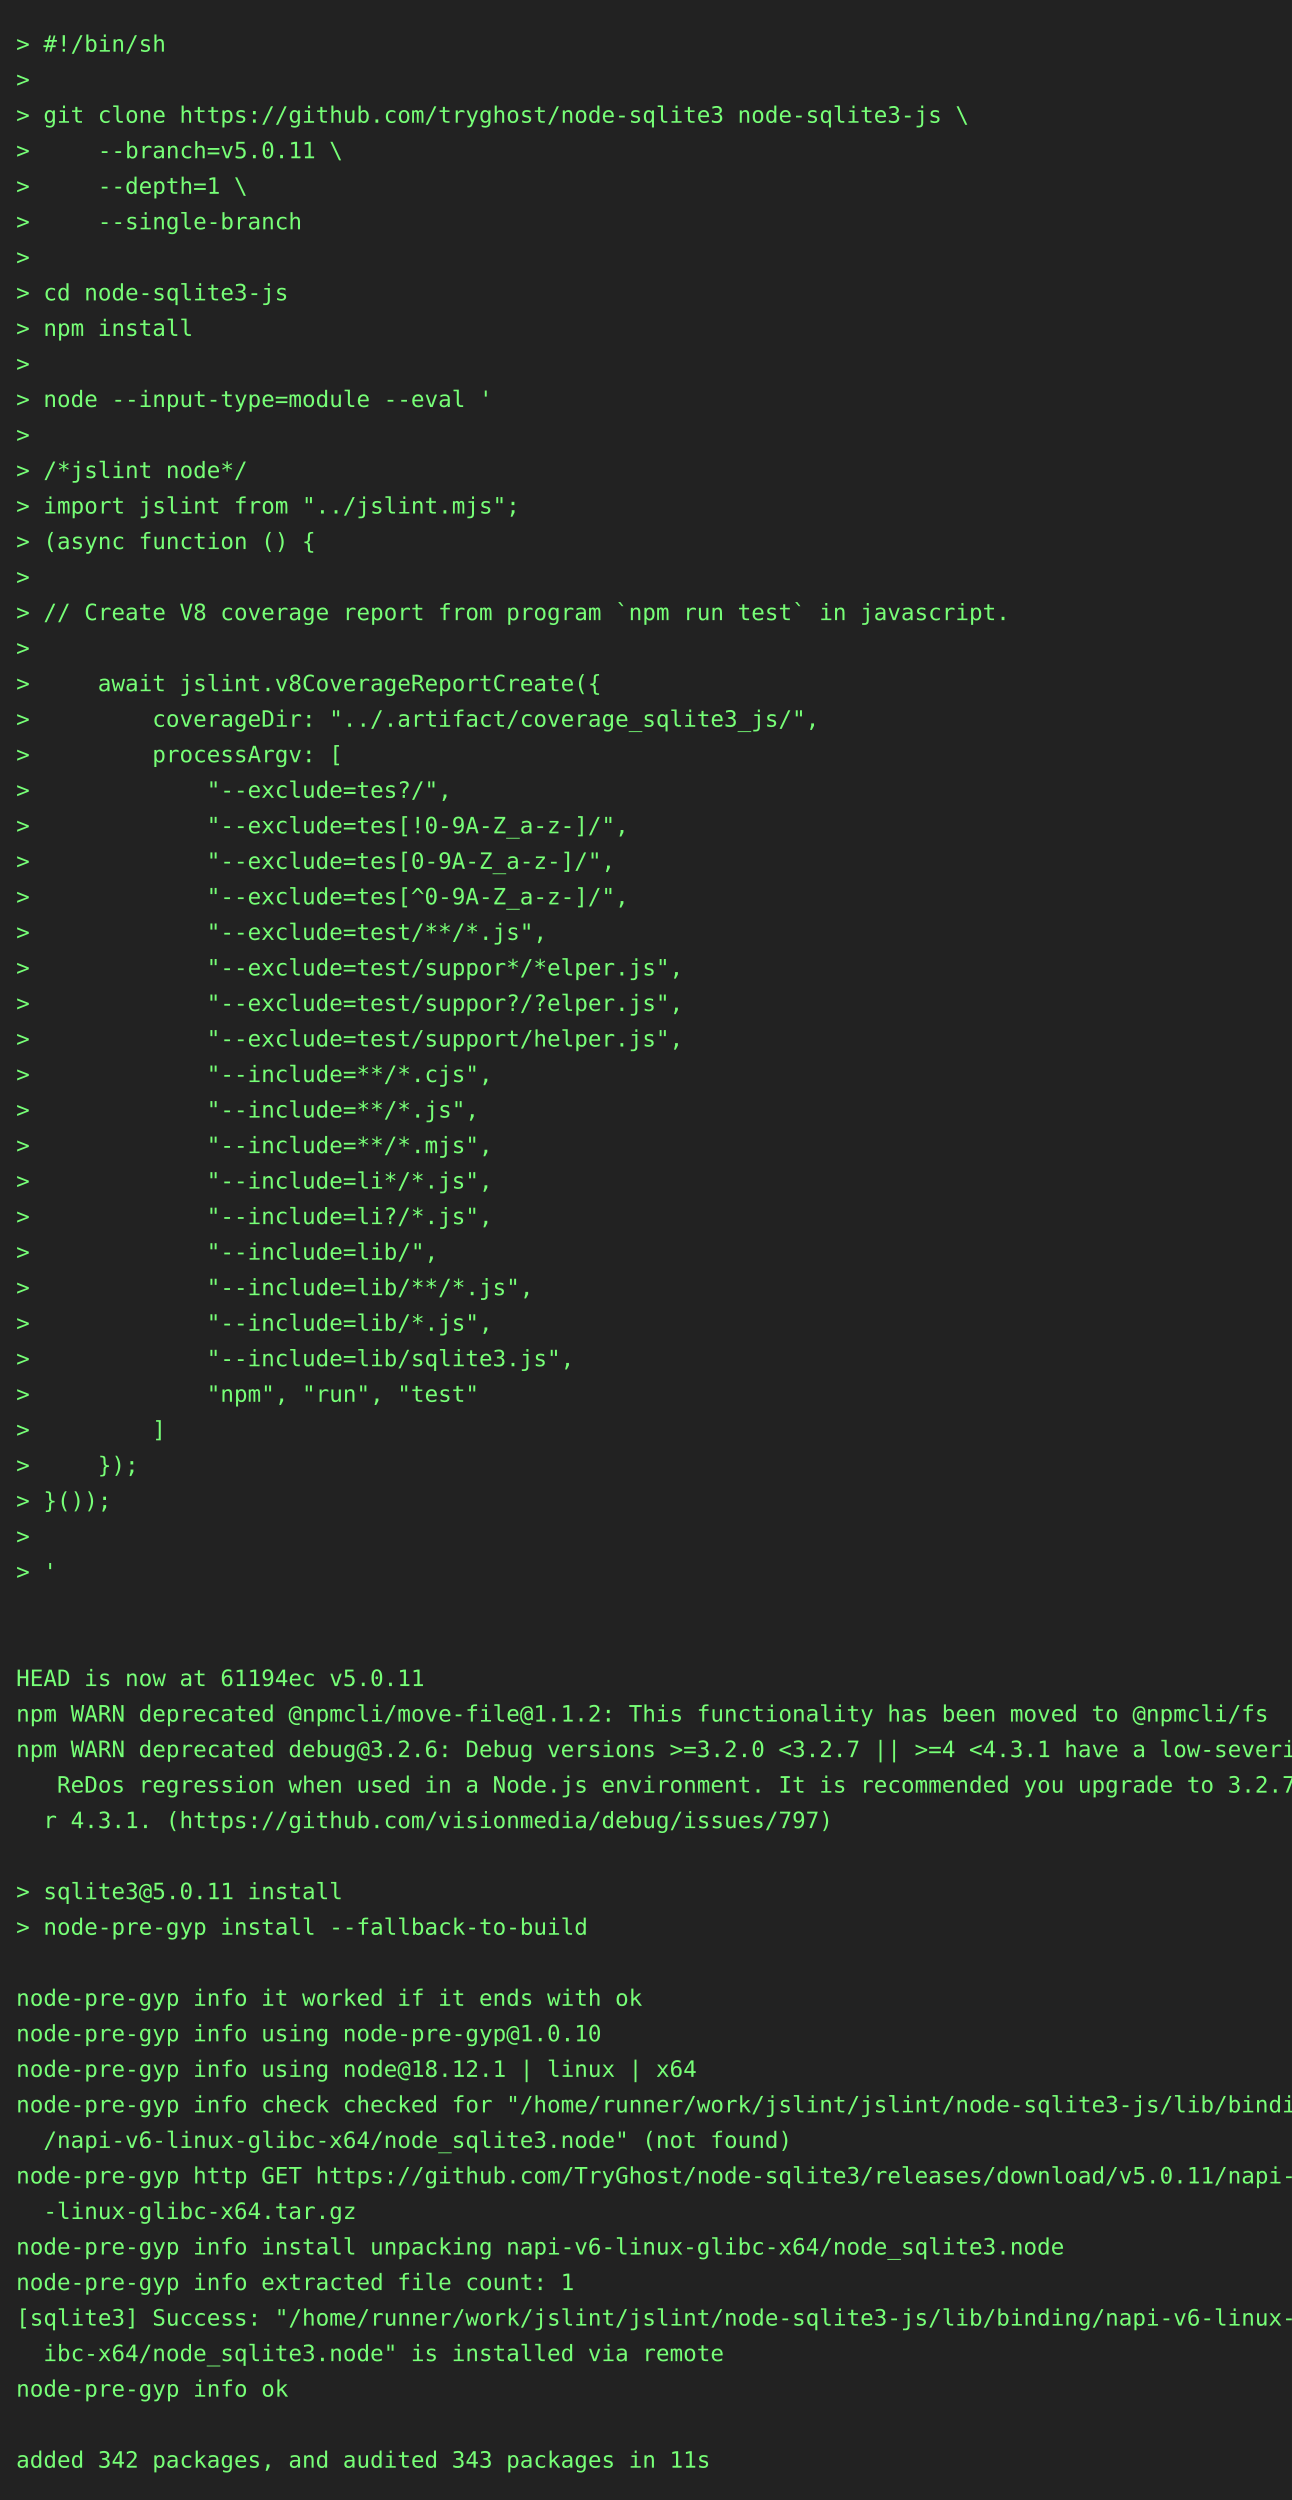
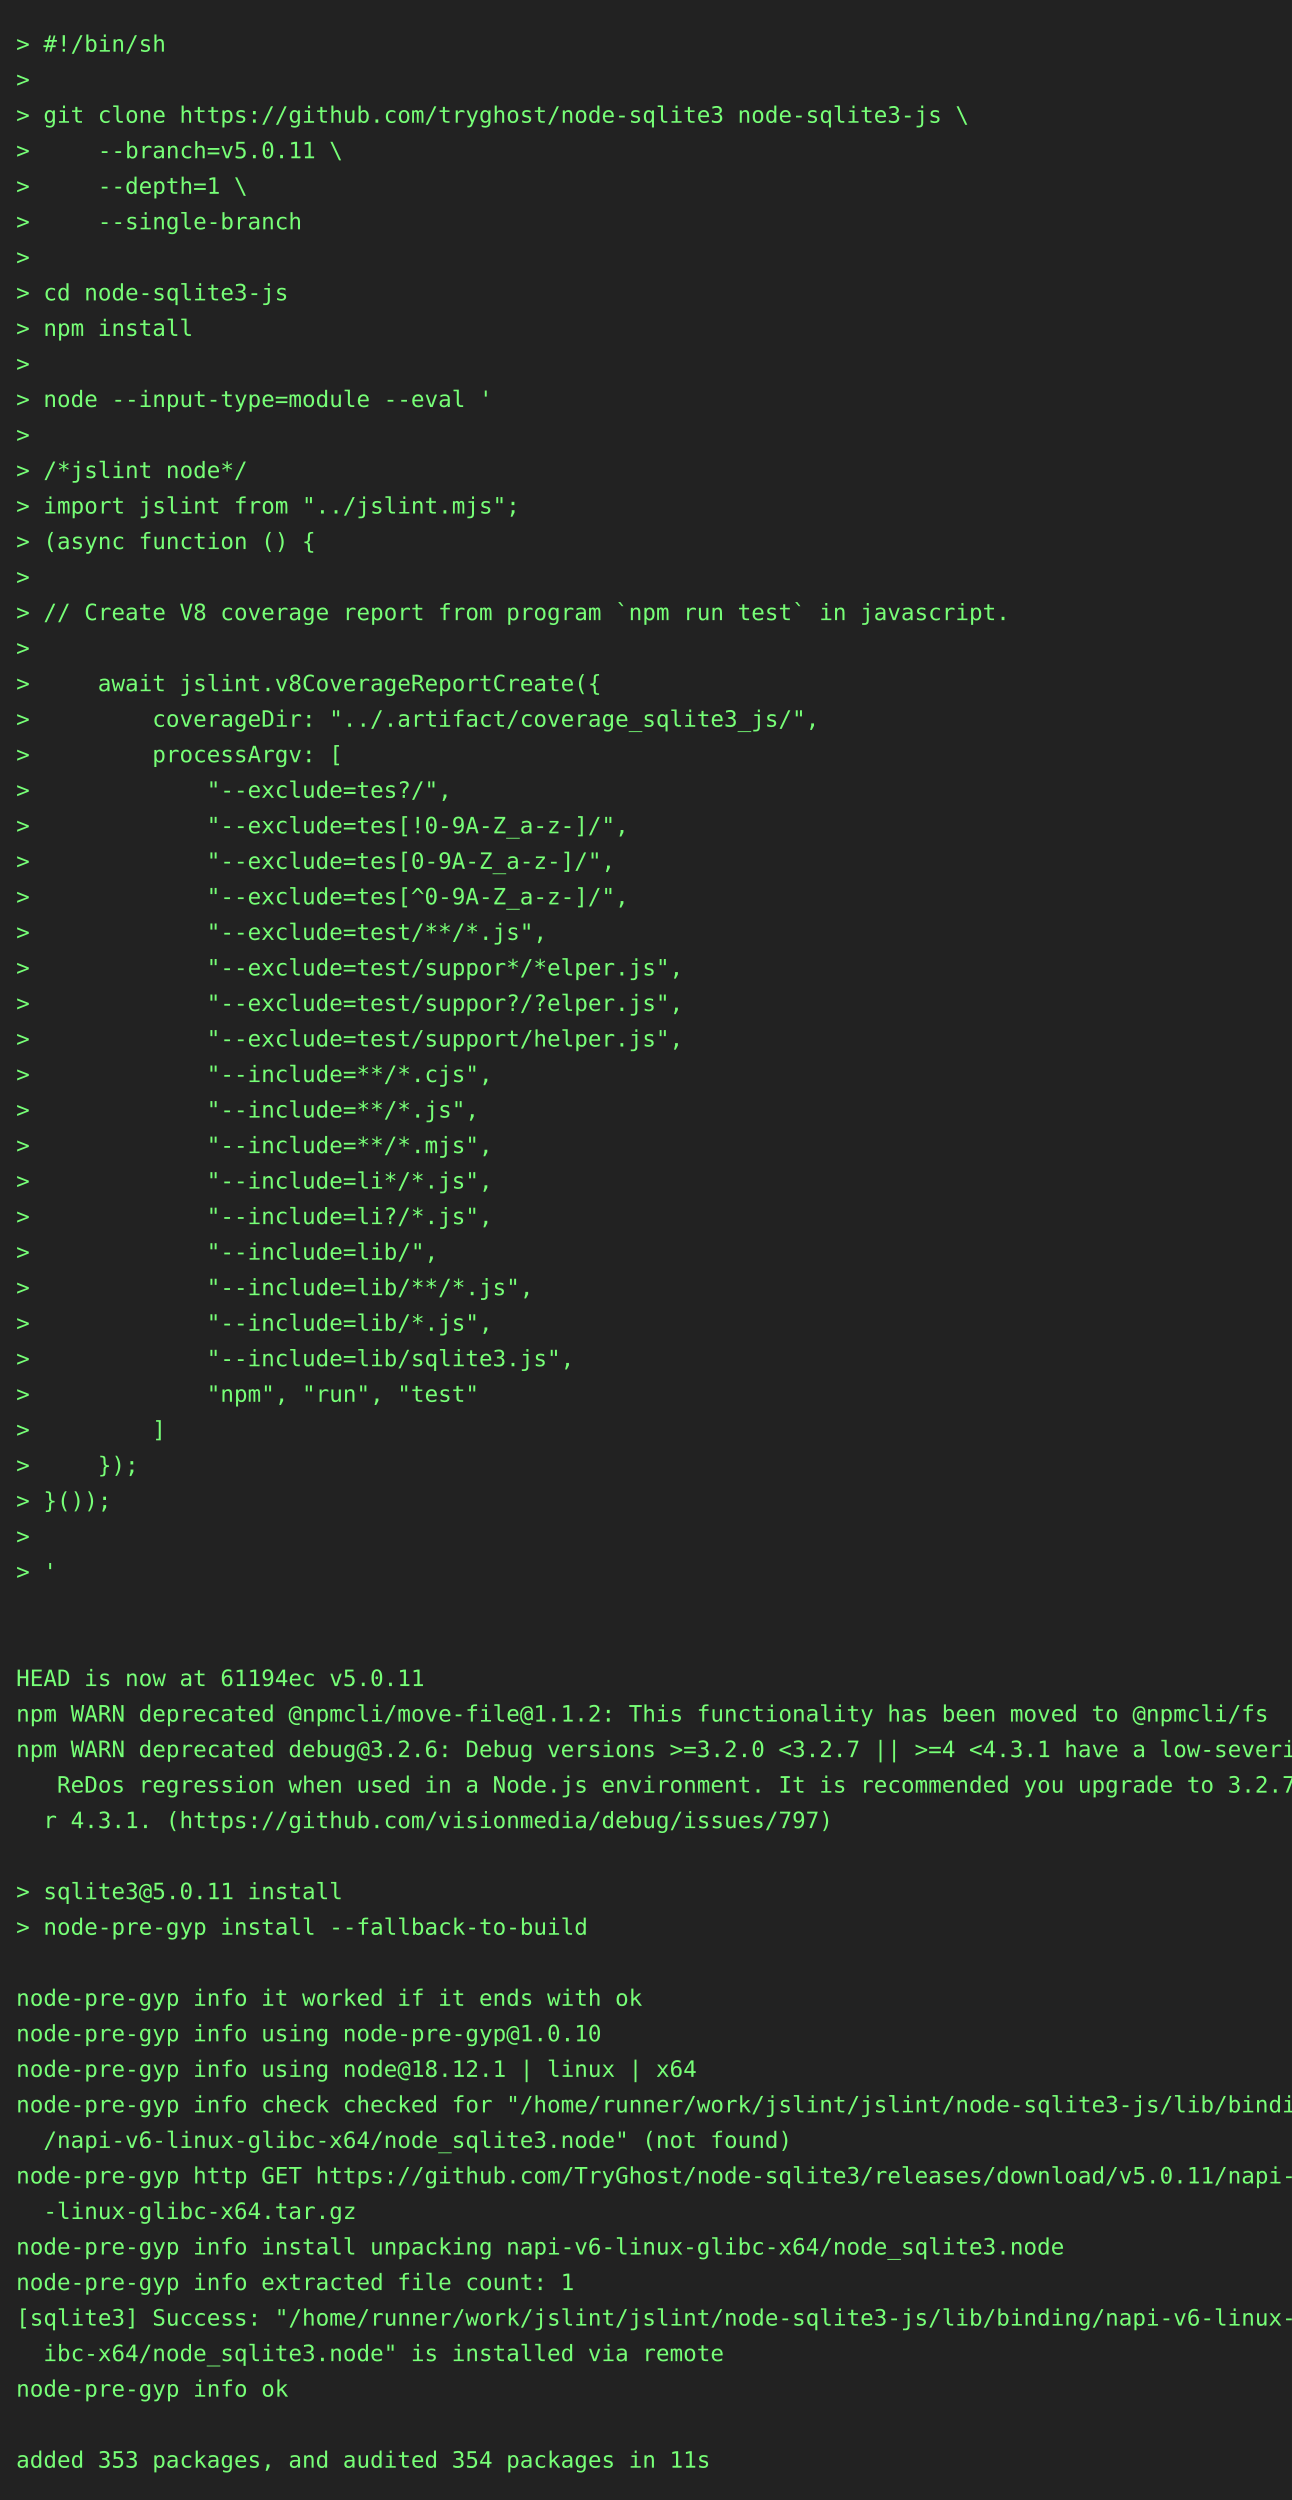
<svg xmlns="http://www.w3.org/2000/svg" height="1548" width="800">
  <rect height="1548" fill="#222" width="800" />
  <text fill="#7f7" font-family="consolas, menlo, monospace" font-size="14" xml:space="preserve">
    <tspan lengthAdjust="spacingAndGlyphs" textLength="768" x="10" y="32">&gt; #!/bin/sh                                                                                      </tspan>
    <tspan lengthAdjust="spacingAndGlyphs" textLength="768" x="10" y="54">&gt;                                                                                                </tspan>
    <tspan lengthAdjust="spacingAndGlyphs" textLength="768" x="10" y="76">&gt; git clone https://github.com/tryghost/node-sqlite3 node-sqlite3-js \                           </tspan>
    <tspan lengthAdjust="spacingAndGlyphs" textLength="768" x="10" y="98">&gt;     --branch=v5.0.11 \                                                                         </tspan>
    <tspan lengthAdjust="spacingAndGlyphs" textLength="768" x="10" y="120">&gt;     --depth=1 \                                                                                </tspan>
    <tspan lengthAdjust="spacingAndGlyphs" textLength="768" x="10" y="142">&gt;     --single-branch                                                                            </tspan>
    <tspan lengthAdjust="spacingAndGlyphs" textLength="768" x="10" y="164">&gt;                                                                                                </tspan>
    <tspan lengthAdjust="spacingAndGlyphs" textLength="768" x="10" y="186">&gt; cd node-sqlite3-js                                                                             </tspan>
    <tspan lengthAdjust="spacingAndGlyphs" textLength="768" x="10" y="208">&gt; npm install                                                                                    </tspan>
    <tspan lengthAdjust="spacingAndGlyphs" textLength="768" x="10" y="230">&gt;                                                                                                </tspan>
    <tspan lengthAdjust="spacingAndGlyphs" textLength="768" x="10" y="252">&gt; node --input-type=module --eval '                                                              </tspan>
    <tspan lengthAdjust="spacingAndGlyphs" textLength="768" x="10" y="274">&gt;                                                                                                </tspan>
    <tspan lengthAdjust="spacingAndGlyphs" textLength="768" x="10" y="296">&gt; /*jslint node*/                                                                                </tspan>
    <tspan lengthAdjust="spacingAndGlyphs" textLength="768" x="10" y="318">&gt; import jslint from "../jslint.mjs";                                                            </tspan>
    <tspan lengthAdjust="spacingAndGlyphs" textLength="768" x="10" y="340">&gt; (async function () {                                                                           </tspan>
    <tspan lengthAdjust="spacingAndGlyphs" textLength="768" x="10" y="362">&gt;                                                                                                </tspan>
    <tspan lengthAdjust="spacingAndGlyphs" textLength="768" x="10" y="384">&gt; // Create V8 coverage report from program `npm run test` in javascript.                        </tspan>
    <tspan lengthAdjust="spacingAndGlyphs" textLength="768" x="10" y="406">&gt;                                                                                                </tspan>
    <tspan lengthAdjust="spacingAndGlyphs" textLength="768" x="10" y="428">&gt;     await jslint.v8CoverageReportCreate({                                                      </tspan>
    <tspan lengthAdjust="spacingAndGlyphs" textLength="768" x="10" y="450">&gt;         coverageDir: "../.artifact/coverage_sqlite3_js/",                                      </tspan>
    <tspan lengthAdjust="spacingAndGlyphs" textLength="768" x="10" y="472">&gt;         processArgv: [                                                                         </tspan>
    <tspan lengthAdjust="spacingAndGlyphs" textLength="768" x="10" y="494">&gt;             "--exclude=tes?/",                                                                 </tspan>
    <tspan lengthAdjust="spacingAndGlyphs" textLength="768" x="10" y="516">&gt;             "--exclude=tes[!0-9A-Z_a-z-]/",                                                    </tspan>
    <tspan lengthAdjust="spacingAndGlyphs" textLength="768" x="10" y="538">&gt;             "--exclude=tes[0-9A-Z_a-z-]/",                                                     </tspan>
    <tspan lengthAdjust="spacingAndGlyphs" textLength="768" x="10" y="560">&gt;             "--exclude=tes[^0-9A-Z_a-z-]/",                                                    </tspan>
    <tspan lengthAdjust="spacingAndGlyphs" textLength="768" x="10" y="582">&gt;             "--exclude=test/**/*.js",                                                          </tspan>
    <tspan lengthAdjust="spacingAndGlyphs" textLength="768" x="10" y="604">&gt;             "--exclude=test/suppor*/*elper.js",                                                </tspan>
    <tspan lengthAdjust="spacingAndGlyphs" textLength="768" x="10" y="626">&gt;             "--exclude=test/suppor?/?elper.js",                                                </tspan>
    <tspan lengthAdjust="spacingAndGlyphs" textLength="768" x="10" y="648">&gt;             "--exclude=test/support/helper.js",                                                </tspan>
    <tspan lengthAdjust="spacingAndGlyphs" textLength="768" x="10" y="670">&gt;             "--include=**/*.cjs",                                                              </tspan>
    <tspan lengthAdjust="spacingAndGlyphs" textLength="768" x="10" y="692">&gt;             "--include=**/*.js",                                                               </tspan>
    <tspan lengthAdjust="spacingAndGlyphs" textLength="768" x="10" y="714">&gt;             "--include=**/*.mjs",                                                              </tspan>
    <tspan lengthAdjust="spacingAndGlyphs" textLength="768" x="10" y="736">&gt;             "--include=li*/*.js",                                                              </tspan>
    <tspan lengthAdjust="spacingAndGlyphs" textLength="768" x="10" y="758">&gt;             "--include=li?/*.js",                                                              </tspan>
    <tspan lengthAdjust="spacingAndGlyphs" textLength="768" x="10" y="780">&gt;             "--include=lib/",                                                                  </tspan>
    <tspan lengthAdjust="spacingAndGlyphs" textLength="768" x="10" y="802">&gt;             "--include=lib/**/*.js",                                                           </tspan>
    <tspan lengthAdjust="spacingAndGlyphs" textLength="768" x="10" y="824">&gt;             "--include=lib/*.js",                                                              </tspan>
    <tspan lengthAdjust="spacingAndGlyphs" textLength="768" x="10" y="846">&gt;             "--include=lib/sqlite3.js",                                                        </tspan>
    <tspan lengthAdjust="spacingAndGlyphs" textLength="768" x="10" y="868">&gt;             "npm", "run", "test"                                                               </tspan>
    <tspan lengthAdjust="spacingAndGlyphs" textLength="768" x="10" y="890">&gt;         ]                                                                                      </tspan>
    <tspan lengthAdjust="spacingAndGlyphs" textLength="768" x="10" y="912">&gt;     });                                                                                        </tspan>
    <tspan lengthAdjust="spacingAndGlyphs" textLength="768" x="10" y="934">&gt; }());                                                                                          </tspan>
    <tspan lengthAdjust="spacingAndGlyphs" textLength="768" x="10" y="956">&gt;                                                                                                </tspan>
    <tspan lengthAdjust="spacingAndGlyphs" textLength="768" x="10" y="978">&gt; '                                                                                              </tspan>
    <tspan lengthAdjust="spacingAndGlyphs" textLength="768" x="10" y="1000">                                                                                                 </tspan>
    <tspan lengthAdjust="spacingAndGlyphs" textLength="768" x="10" y="1022">                                                                                                 </tspan>
    <tspan lengthAdjust="spacingAndGlyphs" textLength="768" x="10" y="1044">HEAD is now at 61194ec v5.0.11                                                                   </tspan>
    <tspan lengthAdjust="spacingAndGlyphs" textLength="768" x="10" y="1066">npm WARN deprecated @npmcli/move-file@1.1.2: This functionality has been moved to @npmcli/fs     </tspan>
    <tspan lengthAdjust="spacingAndGlyphs" textLength="768" x="10" y="1088">npm WARN deprecated debug@3.2.6: Debug versions &gt;=3.2.0 &lt;3.2.7 || &gt;=4 &lt;4.3.1 have a low-severity\</tspan>
    <tspan lengthAdjust="spacingAndGlyphs" textLength="768" x="10" y="1110">   ReDos regression when used in a Node.js environment. It is recommended you upgrade to 3.2.7 o\</tspan>
    <tspan lengthAdjust="spacingAndGlyphs" textLength="768" x="10" y="1132">  r 4.3.1. (https://github.com/visionmedia/debug/issues/797)                                     </tspan>
    <tspan lengthAdjust="spacingAndGlyphs" textLength="768" x="10" y="1154">                                                                                                 </tspan>
    <tspan lengthAdjust="spacingAndGlyphs" textLength="768" x="10" y="1176">&gt; sqlite3@5.0.11 install                                                                         </tspan>
    <tspan lengthAdjust="spacingAndGlyphs" textLength="768" x="10" y="1198">&gt; node-pre-gyp install --fallback-to-build                                                       </tspan>
    <tspan lengthAdjust="spacingAndGlyphs" textLength="768" x="10" y="1220">                                                                                                 </tspan>
    <tspan lengthAdjust="spacingAndGlyphs" textLength="768" x="10" y="1242">node-pre-gyp info it worked if it ends with ok                                                   </tspan>
    <tspan lengthAdjust="spacingAndGlyphs" textLength="768" x="10" y="1264">node-pre-gyp info using node-pre-gyp@1.0.10                                                      </tspan>
    <tspan lengthAdjust="spacingAndGlyphs" textLength="768" x="10" y="1286">node-pre-gyp info using node@18.12.1 | linux | x64                                               </tspan>
    <tspan lengthAdjust="spacingAndGlyphs" textLength="768" x="10" y="1308">node-pre-gyp info check checked for "/home/runner/work/jslint/jslint/node-sqlite3-js/lib/binding\</tspan>
    <tspan lengthAdjust="spacingAndGlyphs" textLength="768" x="10" y="1330">  /napi-v6-linux-glibc-x64/node_sqlite3.node" (not found)                                        </tspan>
    <tspan lengthAdjust="spacingAndGlyphs" textLength="768" x="10" y="1352">node-pre-gyp http GET https://github.com/TryGhost/node-sqlite3/releases/download/v5.0.11/napi-v6\</tspan>
    <tspan lengthAdjust="spacingAndGlyphs" textLength="768" x="10" y="1374">  -linux-glibc-x64.tar.gz                                                                        </tspan>
    <tspan lengthAdjust="spacingAndGlyphs" textLength="768" x="10" y="1396">node-pre-gyp info install unpacking napi-v6-linux-glibc-x64/node_sqlite3.node                    </tspan>
    <tspan lengthAdjust="spacingAndGlyphs" textLength="768" x="10" y="1418">node-pre-gyp info extracted file count: 1                                                        </tspan>
    <tspan lengthAdjust="spacingAndGlyphs" textLength="768" x="10" y="1440">[sqlite3] Success: "/home/runner/work/jslint/jslint/node-sqlite3-js/lib/binding/napi-v6-linux-gl\</tspan>
    <tspan lengthAdjust="spacingAndGlyphs" textLength="768" x="10" y="1462">  ibc-x64/node_sqlite3.node" is installed via remote                                             </tspan>
    <tspan lengthAdjust="spacingAndGlyphs" textLength="768" x="10" y="1484">node-pre-gyp info ok                                                                             </tspan>
    <tspan lengthAdjust="spacingAndGlyphs" textLength="768" x="10" y="1506">                                                                                                 </tspan>
-     <tspan lengthAdjust="spacingAndGlyphs" textLength="768" x="10" y="1528">added 342 packages, and audited 343 packages in 11s                                              </tspan>
+     <tspan lengthAdjust="spacingAndGlyphs" textLength="768" x="10" y="1528">added 353 packages, and audited 354 packages in 11s                                              </tspan>
  </text>
</svg>
